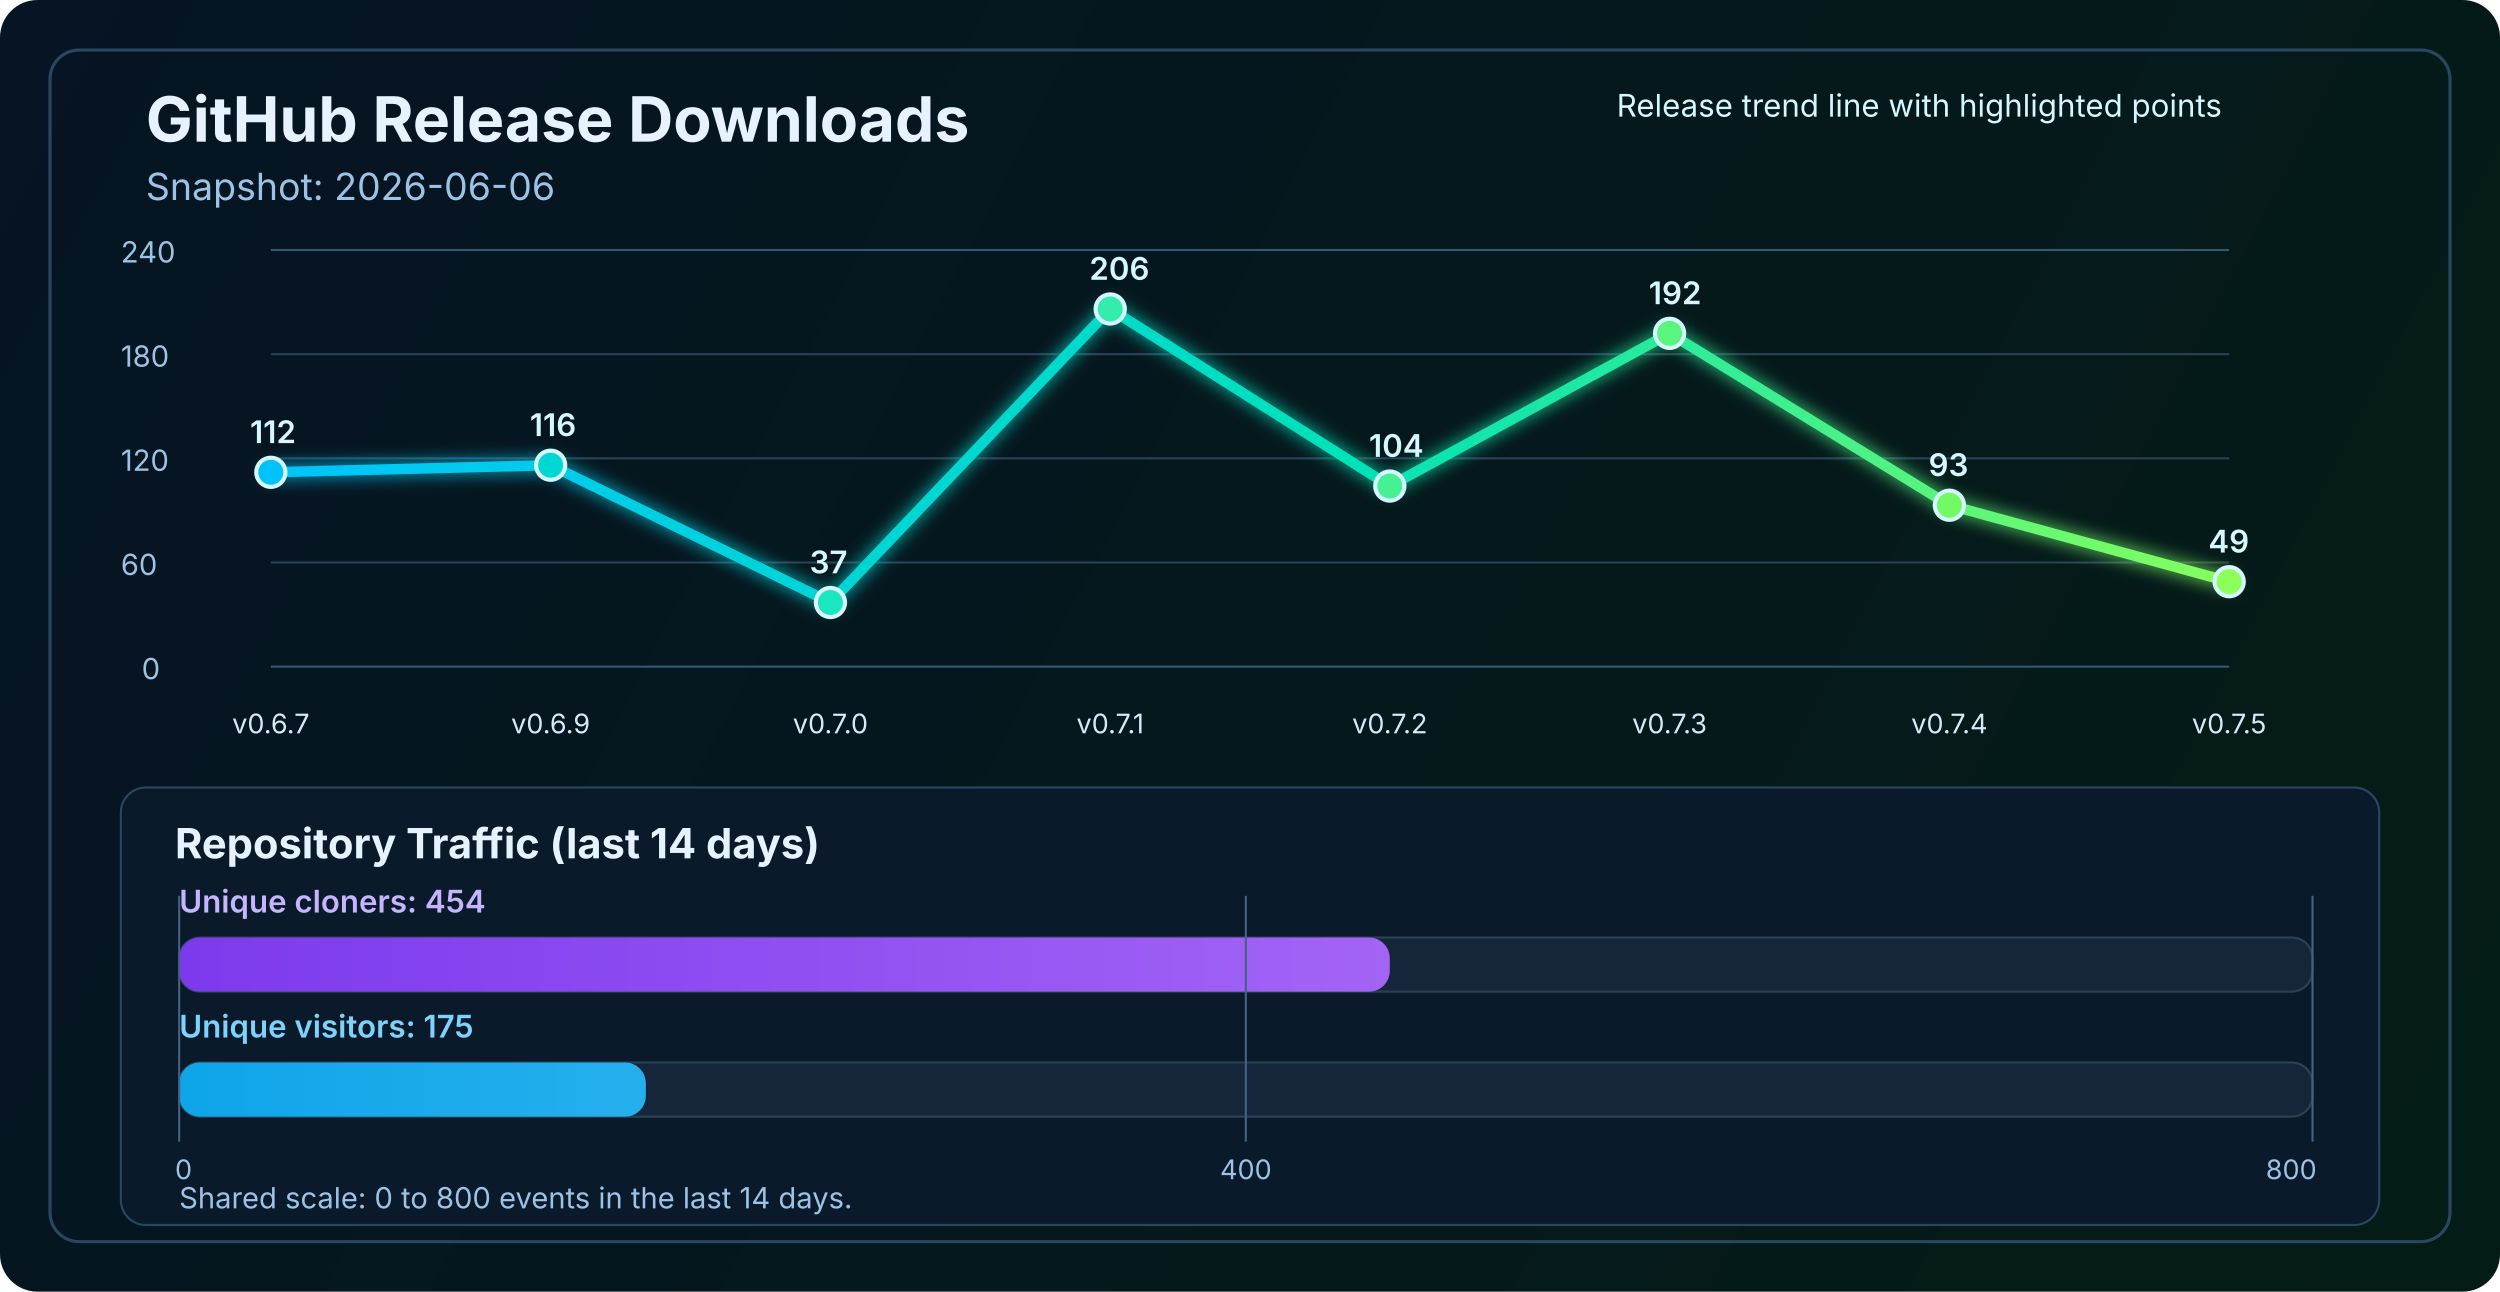
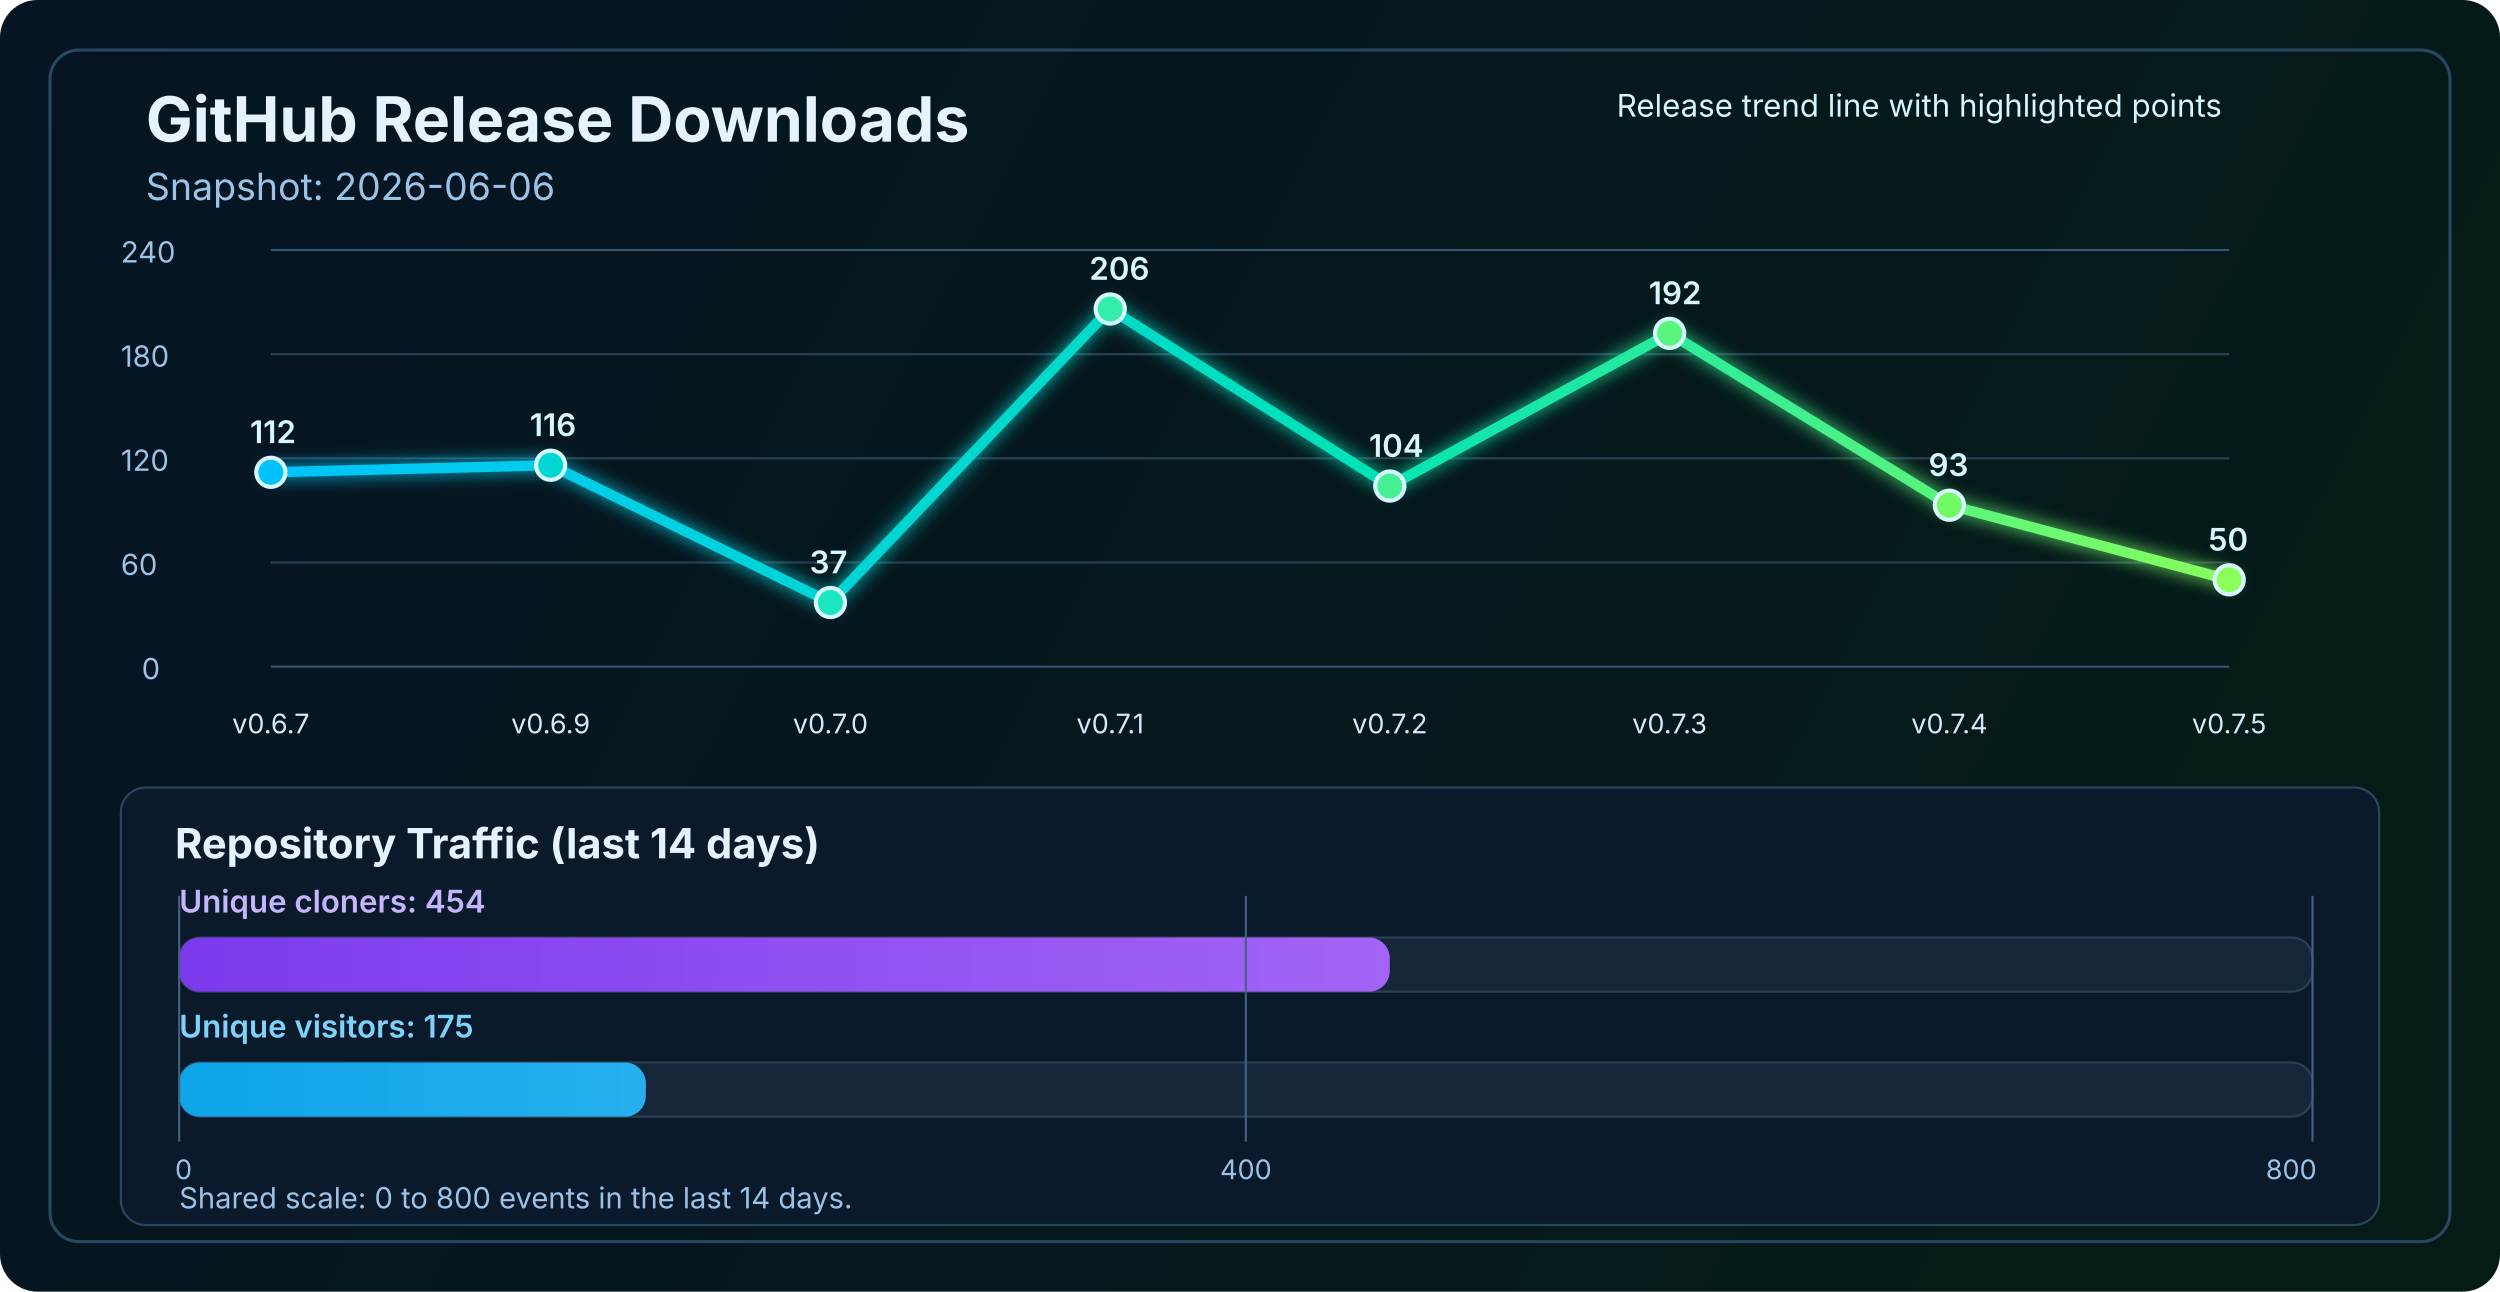
<svg xmlns="http://www.w3.org/2000/svg" width="1200" height="620" viewBox="0 0 1200 620" fill="none" role="img" aria-labelledby="title desc">
  <defs>
    <linearGradient id="bg" x1="0" y1="0" x2="1200" y2="620" gradientUnits="userSpaceOnUse">
      <stop stop-color="#061423" />
      <stop offset="1" stop-color="#041C16" />
    </linearGradient>
    <linearGradient id="line" x1="130" y1="86" x2="1070" y2="340" gradientUnits="userSpaceOnUse">
      <stop stop-color="#00C2FF" />
      <stop offset="0.55" stop-color="#00E2B8" />
      <stop offset="1" stop-color="#8CFF5A" />
    </linearGradient>
    <linearGradient id="cloneFill" x1="86" y1="450" x2="1110" y2="450" gradientUnits="userSpaceOnUse">
      <stop stop-color="#7C3AED" />
      <stop offset="1" stop-color="#C084FC" />
    </linearGradient>
    <linearGradient id="viewFill" x1="86" y1="482" x2="1110" y2="482" gradientUnits="userSpaceOnUse">
      <stop stop-color="#0EA5E9" />
      <stop offset="1" stop-color="#7DD3FC" />
    </linearGradient>
    <filter id="glow" x="-50%" y="-50%" width="200%" height="200%">
      <feGaussianBlur stdDeviation="4" result="blur" />
      <feMerge>
        <feMergeNode in="blur" />
        <feMergeNode in="SourceGraphic" />
      </feMerge>
    </filter>
  </defs>
  <rect width="1200" height="620" rx="18" fill="url(#bg)" />
  <rect x="24" y="24" width="1152" height="572" rx="14" stroke="#2A4762" stroke-width="1.5" />
  <text x="70" y="68" fill="#E6F3FF" font-size="30" font-family="SF Pro Display, -apple-system, BlinkMacSystemFont, Segoe UI, sans-serif" font-weight="700">GitHub Release Downloads</text>
  <text x="70" y="96" fill="#9CC3E6" font-size="18" font-family="SF Pro Text, -apple-system, BlinkMacSystemFont, Segoe UI, sans-serif">Snapshot: 2026-06-06</text>
  <line x1="130" y1="320.0" x2="1070" y2="320.0" stroke="#37566F" stroke-width="1" />
  <line x1="130" y1="270.0" x2="1070" y2="270.0" stroke="#2B4255" stroke-width="1" />
  <line x1="130" y1="220.0" x2="1070" y2="220.0" stroke="#2B4255" stroke-width="1" />
  <line x1="130" y1="170.0" x2="1070" y2="170.0" stroke="#2B4255" stroke-width="1" />
  <line x1="130" y1="120.0" x2="1070" y2="120.0" stroke="#37566F" stroke-width="1" />
  <text x="68" y="326.0" fill="#9CC3E6" font-size="14" font-family="SF Pro Text, -apple-system, BlinkMacSystemFont, Segoe UI, sans-serif">0</text>
  <text x="58" y="276.0" fill="#9CC3E6" font-size="14" font-family="SF Pro Text, -apple-system, BlinkMacSystemFont, Segoe UI, sans-serif">60</text>
  <text x="58" y="226.0" fill="#9CC3E6" font-size="14" font-family="SF Pro Text, -apple-system, BlinkMacSystemFont, Segoe UI, sans-serif">120</text>
  <text x="58" y="176.0" fill="#9CC3E6" font-size="14" font-family="SF Pro Text, -apple-system, BlinkMacSystemFont, Segoe UI, sans-serif">180</text>
  <text x="58" y="126.0" fill="#9CC3E6" font-size="14" font-family="SF Pro Text, -apple-system, BlinkMacSystemFont, Segoe UI, sans-serif">240</text>
-   <polyline points="130.0,226.7 264.3,223.3 398.6,289.2 532.9,148.3 667.1,233.3 801.4,160.0 935.7,242.5 1070.0,279.2" fill="none" stroke="url(#line)" stroke-width="5" stroke-linecap="round" stroke-linejoin="round" filter="url(#glow)" />
+   <polyline points="130.0,226.7 264.3,223.3 398.6,289.2 532.9,148.3 667.1,233.3 801.4,160.0 935.7,242.5 1070.0,278.3" fill="none" stroke="url(#line)" stroke-width="5" stroke-linecap="round" stroke-linejoin="round" filter="url(#glow)" />
  <circle cx="130.0" cy="226.7" r="7" fill="#00C2FF" stroke="#D7F7FF" stroke-width="2" />
  <circle cx="264.3" cy="223.3" r="7" fill="#00D7D2" stroke="#D7F7FF" stroke-width="2" />
  <circle cx="398.6" cy="289.2" r="7" fill="#1AE7C0" stroke="#D7F7FF" stroke-width="2" />
  <circle cx="532.9" cy="148.3" r="7" fill="#34EDAA" stroke="#D7F7FF" stroke-width="2" />
  <circle cx="667.1" cy="233.3" r="7" fill="#47F193" stroke="#D7F7FF" stroke-width="2" />
  <circle cx="801.4" cy="160.0" r="7" fill="#5AF57D" stroke="#D7F7FF" stroke-width="2" />
  <circle cx="935.7" cy="242.5" r="7" fill="#72FA64" stroke="#D7F7FF" stroke-width="2" />
-   <circle cx="1070.0" cy="279.2" r="7" fill="#8CFF5A" stroke="#D7F7FF" stroke-width="2" />
+   <circle cx="1070.0" cy="278.3" r="7" fill="#8CFF5A" stroke="#D7F7FF" stroke-width="2" />
  <text x="130.0" y="352" text-anchor="middle" fill="#D7E8F8" font-size="13" font-family="SF Pro Text, -apple-system, BlinkMacSystemFont, Segoe UI, sans-serif">v0.6.7</text>
  <text x="264.3" y="352" text-anchor="middle" fill="#D7E8F8" font-size="13" font-family="SF Pro Text, -apple-system, BlinkMacSystemFont, Segoe UI, sans-serif">v0.6.9</text>
  <text x="398.6" y="352" text-anchor="middle" fill="#D7E8F8" font-size="13" font-family="SF Pro Text, -apple-system, BlinkMacSystemFont, Segoe UI, sans-serif">v0.7.0</text>
  <text x="532.9" y="352" text-anchor="middle" fill="#D7E8F8" font-size="13" font-family="SF Pro Text, -apple-system, BlinkMacSystemFont, Segoe UI, sans-serif">v0.7.1</text>
  <text x="667.1" y="352" text-anchor="middle" fill="#D7E8F8" font-size="13" font-family="SF Pro Text, -apple-system, BlinkMacSystemFont, Segoe UI, sans-serif">v0.7.2</text>
  <text x="801.4" y="352" text-anchor="middle" fill="#D7E8F8" font-size="13" font-family="SF Pro Text, -apple-system, BlinkMacSystemFont, Segoe UI, sans-serif">v0.7.3</text>
  <text x="935.7" y="352" text-anchor="middle" fill="#D7E8F8" font-size="13" font-family="SF Pro Text, -apple-system, BlinkMacSystemFont, Segoe UI, sans-serif">v0.7.4</text>
  <text x="1070.0" y="352" text-anchor="middle" fill="#D7E8F8" font-size="13" font-family="SF Pro Text, -apple-system, BlinkMacSystemFont, Segoe UI, sans-serif">v0.7.5</text>
  <text x="120.0" y="212.7" fill="#D7F7FF" font-size="15" font-family="SF Pro Text, -apple-system, BlinkMacSystemFont, Segoe UI, sans-serif" font-weight="600">112</text>
  <text x="254.3" y="209.3" fill="#D7F7FF" font-size="15" font-family="SF Pro Text, -apple-system, BlinkMacSystemFont, Segoe UI, sans-serif" font-weight="600">116</text>
  <text x="388.6" y="275.2" fill="#D7F7FF" font-size="15" font-family="SF Pro Text, -apple-system, BlinkMacSystemFont, Segoe UI, sans-serif" font-weight="600">37</text>
  <text x="522.9" y="134.3" fill="#D7F7FF" font-size="15" font-family="SF Pro Text, -apple-system, BlinkMacSystemFont, Segoe UI, sans-serif" font-weight="600">206</text>
  <text x="657.1" y="219.3" fill="#D7F7FF" font-size="15" font-family="SF Pro Text, -apple-system, BlinkMacSystemFont, Segoe UI, sans-serif" font-weight="600">104</text>
  <text x="791.4" y="146.0" fill="#D7F7FF" font-size="15" font-family="SF Pro Text, -apple-system, BlinkMacSystemFont, Segoe UI, sans-serif" font-weight="600">192</text>
  <text x="925.7" y="228.5" fill="#D7F7FF" font-size="15" font-family="SF Pro Text, -apple-system, BlinkMacSystemFont, Segoe UI, sans-serif" font-weight="600">93</text>
-   <text x="1060.0" y="265.2" fill="#D7F7FF" font-size="15" font-family="SF Pro Text, -apple-system, BlinkMacSystemFont, Segoe UI, sans-serif" font-weight="600">49</text>
+   <text x="1060.0" y="264.3" fill="#D7F7FF" font-size="15" font-family="SF Pro Text, -apple-system, BlinkMacSystemFont, Segoe UI, sans-serif" font-weight="600">50</text>
  <text x="776" y="56" fill="#D7F7FF" font-size="15" font-family="SF Pro Text, -apple-system, BlinkMacSystemFont, Segoe UI, sans-serif">Release trend line with highlighted points</text>
  <rect x="58" y="378" width="1084" height="210" rx="12" fill="#0A1A2B" stroke="#2A4762" stroke-width="1" />
  <text x="84" y="412" fill="#E6F3FF" font-size="20" font-family="SF Pro Text, -apple-system, BlinkMacSystemFont, Segoe UI, sans-serif" font-weight="700">Repository Traffic (last 14 days)</text>
  <text x="86" y="438" fill="#C4B5FD" font-size="15" font-family="SF Pro Text, -apple-system, BlinkMacSystemFont, Segoe UI, sans-serif" font-weight="600">Unique cloners: 454</text>
  <rect x="86" y="450" width="1024" height="26" rx="10" fill="#15263A" stroke="#2B4255" stroke-width="1" />
  <rect x="86" y="450" width="581.1" height="26" rx="10" fill="url(#cloneFill)" />
  <text x="86" y="498" fill="#7DD3FC" font-size="15" font-family="SF Pro Text, -apple-system, BlinkMacSystemFont, Segoe UI, sans-serif" font-weight="600">Unique visitors: 175</text>
  <rect x="86" y="510" width="1024" height="26" rx="10" fill="#15263A" stroke="#2B4255" stroke-width="1" />
  <rect x="86" y="510" width="224.0" height="26" rx="10" fill="url(#viewFill)" />
  <line x1="86" y1="430" x2="86" y2="548" stroke="#436280" stroke-width="1" />
  <line x1="598.0" y1="430" x2="598.0" y2="548" stroke="#436280" stroke-width="1" />
  <line x1="1110" y1="430" x2="1110" y2="548" stroke="#436280" stroke-width="1" />
  <text x="84" y="566" text-anchor="start" fill="#9CC3E6" font-size="13" font-family="SF Pro Text, -apple-system, BlinkMacSystemFont, Segoe UI, sans-serif">0</text>
  <text x="598.0" y="566" text-anchor="middle" fill="#9CC3E6" font-size="13" font-family="SF Pro Text, -apple-system, BlinkMacSystemFont, Segoe UI, sans-serif">400</text>
  <text x="1112" y="566" text-anchor="end" fill="#9CC3E6" font-size="13" font-family="SF Pro Text, -apple-system, BlinkMacSystemFont, Segoe UI, sans-serif">800</text>
  <text x="86" y="580" fill="#9CC3E6" font-size="14" font-family="SF Pro Text, -apple-system, BlinkMacSystemFont, Segoe UI, sans-serif">Shared scale: 0 to 800 events in the last 14 days.</text>
</svg>
